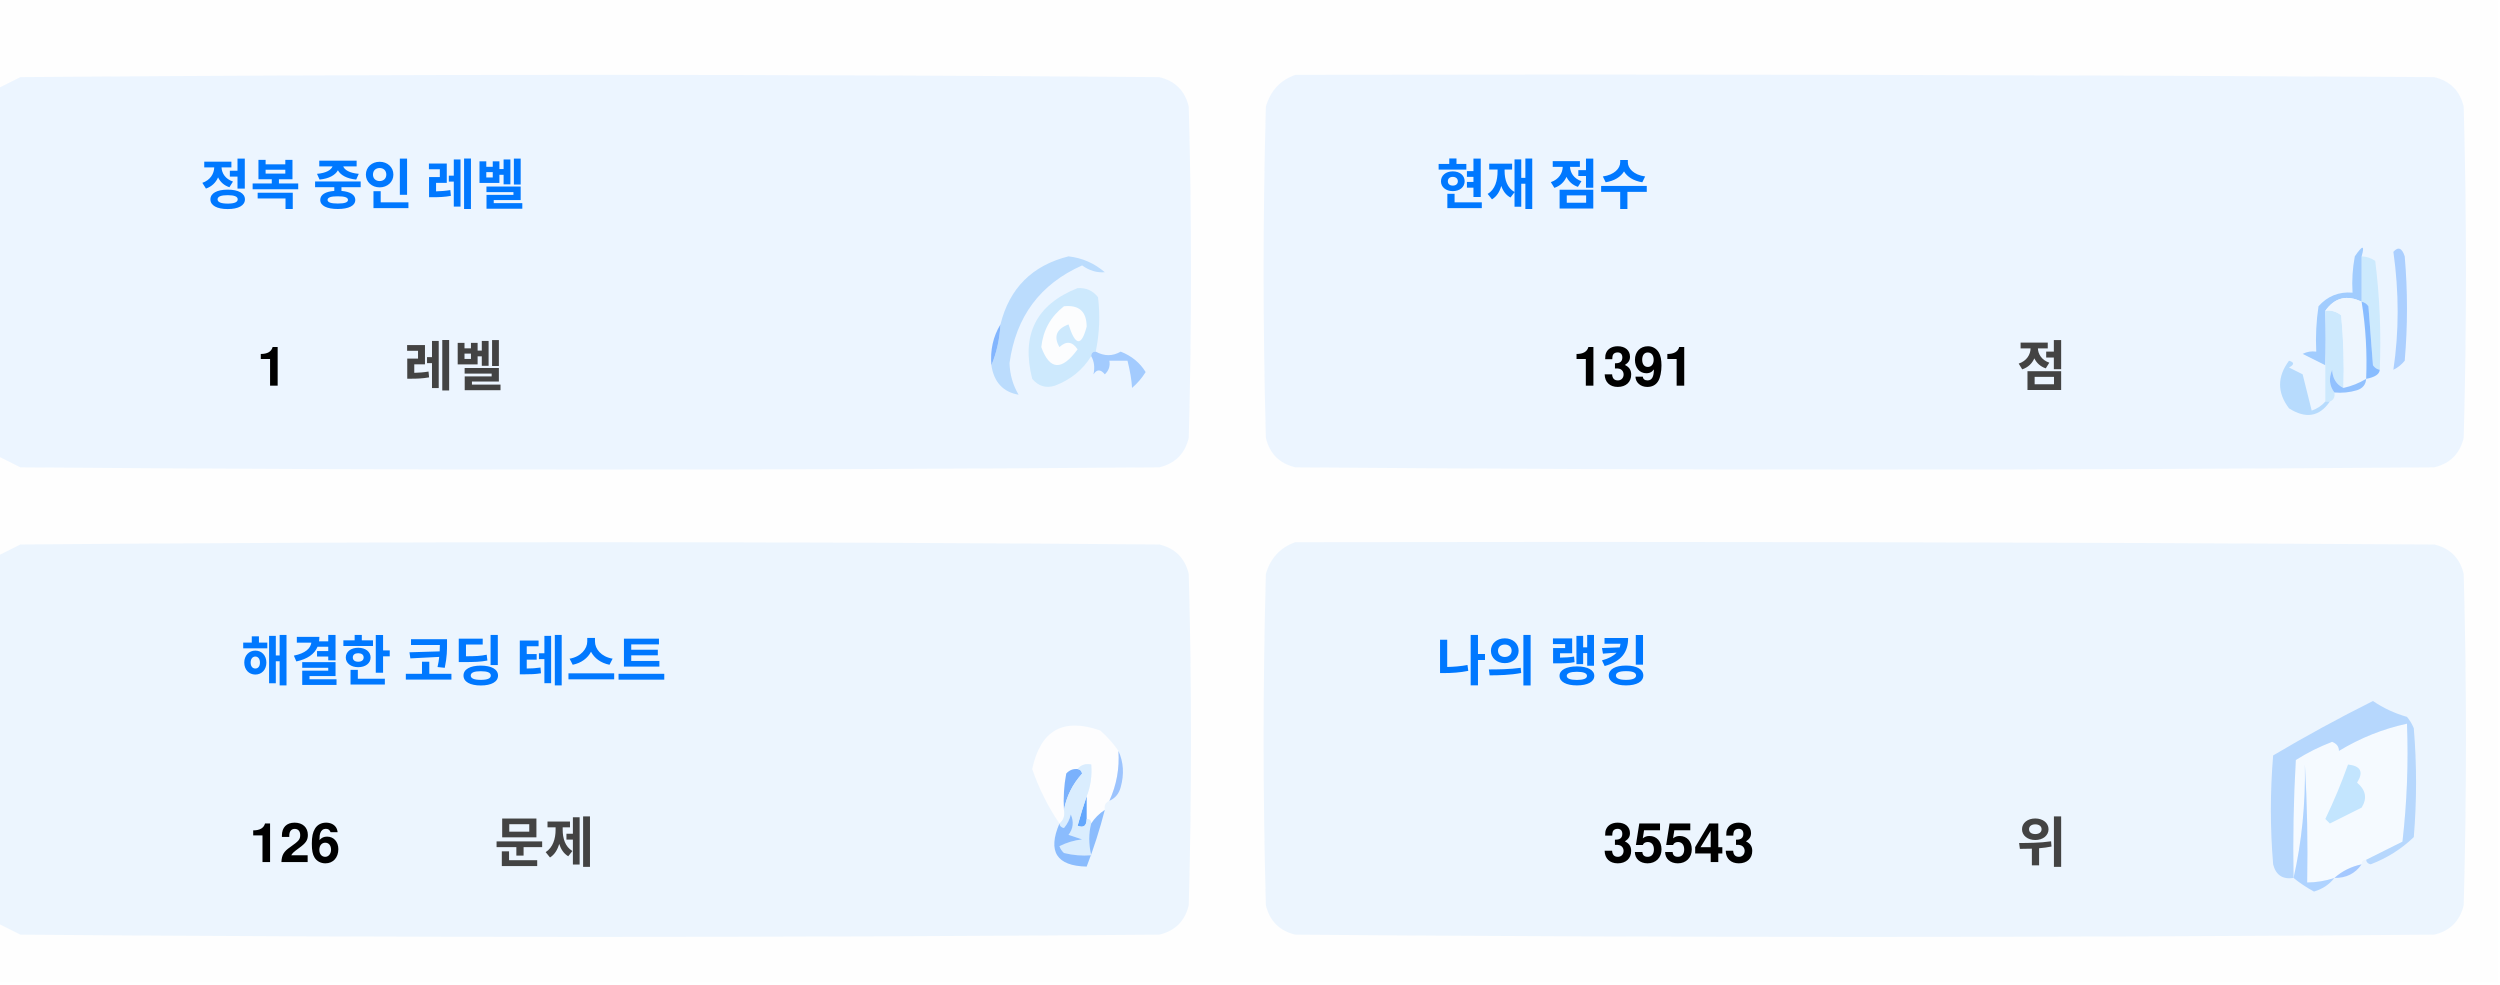
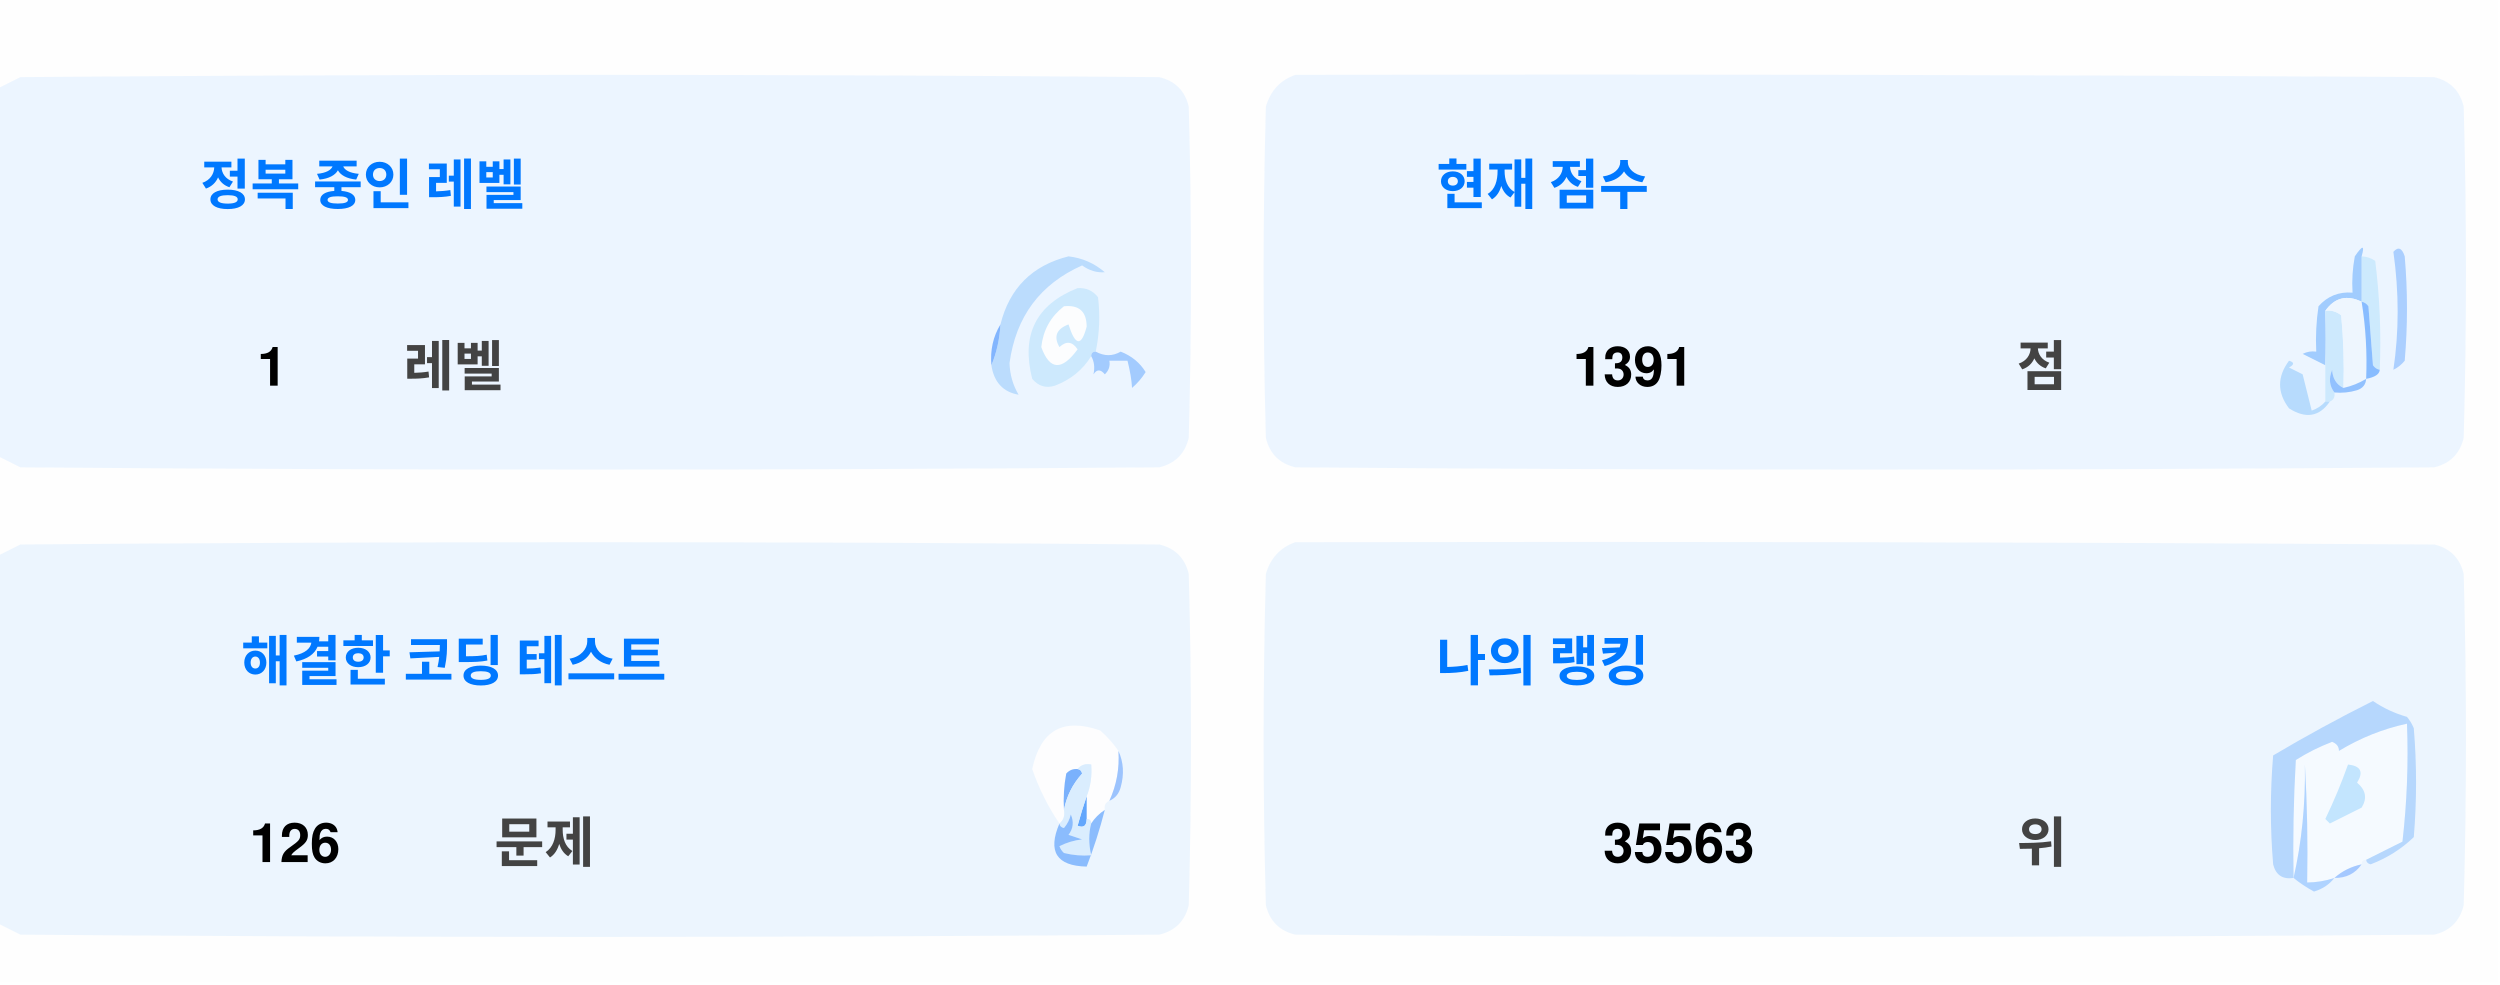
<svg xmlns="http://www.w3.org/2000/svg" version="1.1" width="551px" height="217px" style="shape-rendering:geometricPrecision; text-rendering:geometricPrecision; image-rendering:optimizeQuality; fill-rule:evenodd; clip-rule:evenodd">
  <style>.title {fill: #434343;font-size: 1rem;line-height: 1.5rem;font-weight: bold;font-family: -apple-system, BlinkMacSystemFont, Segoe UI, Helvetica, Arial, sans-serif, Apple Color Emoji, Segoe UI Emoji;}.desc {fill: #434343;font-size: 2.5rem;font-weight: bold;line-height: 1.5rem;font-family: -apple-system, BlinkMacSystemFont, Segoe UI, Helvetica, Arial, sans-serif, Apple Color Emoji, Segoe UI Emoji;}.desc-2 {fill: #434343;font-size: 1rem;font-weight: bold;line-height: 1.5rem;font-family: -apple-system, BlinkMacSystemFont, Segoe UI, Helvetica, Arial, sans-serif, Apple Color Emoji, Segoe UI Emoji;}.text, .desc {animation: twinkling 4s ease-in-out infinite;}@keyframes twinkling {40% { opacity: 1; }50% { opacity: 0.5; }60% { opacity: 1; }70% { opacity: 0.5; }80% { opacity: 1; }}</style>
  <g>
    <path style="opacity:1" fill="#fefefe" d="M -0.5,-0.5 C 183.167,-0.5 366.833,-0.5 550.5,-0.5C 550.5,71.833 550.5,144.167 550.5,216.5C 366.833,216.5 183.167,216.5 -0.5,216.5C -0.5,212.167 -0.5,207.833 -0.5,203.5C 1.14,204.32 2.807,205.153 4.5,206C 88.167,206.667 171.833,206.667 255.5,206C 259,205.167 261.167,203 262,199.5C 262.667,175.167 262.667,150.833 262,126.5C 261.167,123 259,120.833 255.5,120C 171.833,119.333 88.167,119.333 4.5,120C 2.807,120.847 1.14,121.68 -0.5,122.5C -0.5,115.167 -0.5,107.833 -0.5,100.5C 1.14,101.32 2.807,102.153 4.5,103C 88.167,103.667 171.833,103.667 255.5,103C 259,102.167 261.167,100 262,96.5C 262.667,72.167 262.667,47.833 262,23.5C 261.167,20 259,17.833 255.5,17C 171.833,16.333 88.167,16.333 4.5,17C 2.807,17.847 1.14,18.68 -0.5,19.5C -0.5,12.833 -0.5,6.167 -0.5,-0.5 Z" />
  </g>
  <g>
    <path style="opacity:1" fill="#ecf5ff" d="M -0.5,100.5 C -0.5,73.5 -0.5,46.5 -0.5,19.5C 1.14,18.68 2.807,17.847 4.5,17C 88.167,16.333 171.833,16.333 255.5,17C 259,17.833 261.167,20 262,23.5C 262.667,47.833 262.667,72.167 262,96.5C 261.167,100 259,102.167 255.5,103C 171.833,103.667 88.167,103.667 4.5,103C 2.807,102.153 1.14,101.32 -0.5,100.5 Z" />
  </g>
  <g>
    <path style="opacity:1" fill="#ecf5ff" d="M 285.5,16.5 C 369.167,16.333 452.834,16.5 536.5,17C 540,17.833 542.167,20 543,23.5C 543.667,47.833 543.667,72.167 543,96.5C 542.167,100 540,102.167 536.5,103C 452.833,103.667 369.167,103.667 285.5,103C 282,102.167 279.833,100 279,96.5C 278.333,72.167 278.333,47.833 279,23.5C 280.018,19.985 282.185,17.652 285.5,16.5 Z" />
  </g>
  <g>
    <path style="opacity:1" fill="#cdeafd" d="M 520.5,56.5 C 521.583,56.539 522.583,56.873 523.5,57.5C 524.498,65.472 524.831,73.472 524.5,81.5C 523.883,81.389 523.383,81.056 523,80.5C 522.667,76.167 522.333,71.833 522,67.5C 521.617,66.944 521.117,66.611 520.5,66.5C 520.5,63.167 520.5,59.833 520.5,56.5 Z" />
  </g>
  <g>
    <path style="opacity:1" fill="#abcfff" d="M 527.5,55.5 C 528.566,54.308 529.399,54.641 530,56.5C 530.667,64.167 530.667,71.833 530,79.5C 529.311,80.357 528.478,81.023 527.5,81.5C 528.758,73.08 528.758,64.414 527.5,55.5 Z" />
  </g>
  <g>
    <path style="opacity:1" fill="#bbdcfd" d="M 218.5,80.5 C 219.657,77.727 220.324,74.727 220.5,71.5C 222.49,63.51 227.49,58.51 235.5,56.5C 238.528,56.847 241.194,58.014 243.5,60C 241.744,60.141 240.078,59.641 238.5,58.5C 229.247,62.607 223.914,69.773 222.5,80C 222.565,82.526 223.232,84.859 224.5,87C 221.07,86.397 219.07,84.231 218.5,80.5 Z" />
  </g>
  <g>
    <path style="opacity:1" fill="#cde9fd" d="M 241.5,77.5 C 240.833,77.5 240.5,77.833 240.5,78.5C 238.628,81.529 235.961,83.695 232.5,85C 230.536,85.624 228.869,85.124 227.5,83.5C 225.021,73.791 228.354,67.124 237.5,63.5C 239.374,63.39 240.874,64.056 242,65.5C 242.497,69.524 242.331,73.524 241.5,77.5 Z" />
  </g>
  <g>
    <path style="opacity:1" fill="#fcfdfe" d="M 234.5,67.5 C 237.826,67.162 239.493,68.662 239.5,72C 238.334,76.434 237,76.267 235.5,71.5C 232.832,72.515 232.166,74.182 233.5,76.5C 235.017,75.089 236.351,75.256 237.5,77C 234.006,81.771 231.34,81.605 229.5,76.5C 229.904,72.771 231.571,69.771 234.5,67.5 Z" />
  </g>
  <g>
    <path style="opacity:1" fill="#a1ccfe" d="M 520.5,56.5 C 520.5,59.833 520.5,63.167 520.5,66.5C 517.238,64.922 514.572,65.589 512.5,68.5C 512.617,72.81 512.617,76.81 512.5,80.5C 510.86,79.68 509.193,78.847 507.5,78C 508.448,77.517 509.448,77.35 510.5,77.5C 510.335,74.15 510.502,70.817 511,67.5C 512.995,65.253 515.495,64.253 518.5,64.5C 518.336,61.813 518.503,59.146 519,56.5C 520.731,53.969 521.231,53.969 520.5,56.5 Z" />
  </g>
  <g>
    <path style="opacity:1" fill="#cde9fd" d="M 512.5,68.5 C 513.822,68.33 514.989,68.663 516,69.5C 516.499,74.823 516.666,80.156 516.5,85.5C 514.955,84.77 514.122,83.437 514,81.5C 513.22,83.387 513.387,85.054 514.5,86.5C 514.672,87.492 514.338,88.158 513.5,88.5C 513.167,88.5 512.833,88.5 512.5,88.5C 512.5,85.833 512.5,83.167 512.5,80.5C 512.617,76.81 512.617,72.81 512.5,68.5 Z" />
  </g>
  <g>
    <path style="opacity:1" fill="#eef6fe" d="M 520.5,66.5 C 521.407,72.106 521.74,77.773 521.5,83.5C 519.95,84.441 518.284,85.108 516.5,85.5C 516.666,80.156 516.499,74.823 516,69.5C 514.989,68.663 513.822,68.33 512.5,68.5C 514.572,65.589 517.238,64.922 520.5,66.5 Z" />
  </g>
  <g>
    <path style="opacity:1" fill="#88bcff" d="M 520.5,66.5 C 521.117,66.611 521.617,66.944 522,67.5C 522.333,71.833 522.667,76.167 523,80.5C 523.383,81.056 523.883,81.389 524.5,81.5C 524.445,82.469 523.445,83.136 521.5,83.5C 521.74,77.773 521.407,72.106 520.5,66.5 Z" />
  </g>
  <g>
    <path style="opacity:1" fill="#82b5fe" d="M 220.5,71.5 C 220.324,74.727 219.657,77.727 218.5,80.5C 218.215,77.171 218.882,74.171 220.5,71.5 Z" />
  </g>
  <g>
    <path style="opacity:1" fill="#a3cbfe" d="M 240.5,78.5 C 240.5,77.833 240.833,77.5 241.5,77.5C 243.391,78.536 245.224,78.536 247,77.5C 249.391,78.429 251.225,79.929 252.5,82C 251.681,83.319 250.681,84.486 249.5,85.5C 249.409,83.777 249.075,81.777 248.5,79.5C 247.167,79.5 245.833,79.5 244.5,79.5C 244.719,80.675 244.386,81.675 243.5,82.5C 242.575,81.359 241.741,81.359 241,82.5C 241.331,80.981 241.164,79.648 240.5,78.5 Z" />
  </g>
  <g>
    <path style="opacity:1" fill="#b7dbfd" d="M 512.5,88.5 C 512.833,88.5 513.167,88.5 513.5,88.5C 511.199,91.857 508.199,92.357 504.5,90C 501.872,86.535 501.872,83.035 504.5,79.5C 505.696,79.846 505.696,80.346 504.5,81C 505.5,81.5 506.5,82 507.5,82.5C 508.167,85.167 508.833,87.833 509.5,90.5C 510.739,90.058 511.739,89.391 512.5,88.5 Z" />
  </g>
  <g>
    <path style="opacity:1" fill="#92c1fe" d="M 516.5,85.5 C 518.284,85.108 519.95,84.441 521.5,83.5C 521.423,84.75 520.756,85.583 519.5,86C 517.866,86.493 516.199,86.66 514.5,86.5C 513.387,85.054 513.22,83.387 514,81.5C 514.122,83.437 514.955,84.77 516.5,85.5 Z" />
  </g>
  <g>
    <path style="opacity:1" fill="#ecf5fe" d="M -0.5,203.5 C -0.5,176.5 -0.5,149.5 -0.5,122.5C 1.14,121.68 2.807,120.847 4.5,120C 88.167,119.333 171.833,119.333 255.5,120C 259,120.833 261.167,123 262,126.5C 262.667,150.833 262.667,175.167 262,199.5C 261.167,203 259,205.167 255.5,206C 171.833,206.667 88.167,206.667 4.5,206C 2.807,205.153 1.14,204.32 -0.5,203.5 Z" />
  </g>
  <g>
    <path style="opacity:1" fill="#ecf5fe" d="M 285.5,119.5 C 369.167,119.333 452.834,119.5 536.5,120C 540,120.833 542.167,123 543,126.5C 543.667,150.833 543.667,175.167 543,199.5C 542.167,203 540,205.167 536.5,206C 452.833,206.667 369.167,206.667 285.5,206C 282,205.167 279.833,203 279,199.5C 278.333,175.167 278.333,150.833 279,126.5C 280.018,122.985 282.185,120.652 285.5,119.5 Z" />
  </g>
  <g>
    <path style="opacity:1" fill="#fdfdfe" d="M 246.5,165.5 C 246.758,169.367 246.092,173.034 244.5,176.5C 243.662,176.842 243.328,177.508 243.5,178.5C 242.272,179.306 241.272,180.306 240.5,181.5C 240.5,180.833 240.167,180.5 239.5,180.5C 239.5,178.833 239.5,177.167 239.5,175.5C 240.369,173.283 240.702,170.95 240.5,168.5C 239.209,168.263 238.209,168.596 237.5,169.5C 236.504,169.414 235.671,169.748 235,170.5C 234.503,173.146 234.336,175.813 234.5,178.5C 234.737,179.791 234.404,180.791 233.5,181.5C 230.986,177.806 228.986,173.806 227.5,169.5C 229.309,160.957 234.309,158.124 242.5,161C 244.07,162.397 245.404,163.897 246.5,165.5 Z" />
  </g>
  <g>
    <path style="opacity:1" fill="#f5faff" d="M 521.5,189.5 C 520.833,189.5 520.5,189.833 520.5,190.5C 518.181,190.992 516.181,191.992 514.5,193.5C 512.565,194.15 510.565,194.483 508.5,194.5C 508.666,185.827 508.5,177.16 508,168.5C 508.141,177.227 507.308,185.56 505.5,193.5C 505.334,184.827 505.5,176.16 506,167.5C 508.527,165.903 511.194,164.57 514,163.5C 515.011,163.892 515.511,164.559 515.5,165.5C 520.21,162.641 525.21,160.641 530.5,159.5C 530.831,168.192 530.498,176.859 529.5,185.5C 526.807,186.847 524.14,188.18 521.5,189.5 Z" />
  </g>
  <g>
    <path style="opacity:1" fill="#b6d7fd" d="M 521.5,189.5 C 524.14,188.18 526.807,186.847 529.5,185.5C 530.498,176.859 530.831,168.192 530.5,159.5C 525.21,160.641 520.21,162.641 515.5,165.5C 515.511,164.559 515.011,163.892 514,163.5C 511.194,164.57 508.527,165.903 506,167.5C 505.5,176.16 505.334,184.827 505.5,193.5C 503.089,193.863 501.589,192.863 501,190.5C 500.333,182.5 500.333,174.5 501,166.5C 508.173,162.246 515.507,158.246 523,154.5C 525.304,156.068 527.804,157.235 530.5,158C 531.126,158.75 531.626,159.584 532,160.5C 532.667,168.5 532.667,176.5 532,184.5C 529.292,187.111 526.125,189.111 522.5,190.5C 521.893,190.376 521.56,190.043 521.5,189.5 Z" />
  </g>
  <g>
    <path style="opacity:1" fill="#c3e5fe" d="M 517.5,168.5 C 520.317,168.801 520.984,170.134 519.5,172.5C 521.439,174.122 521.772,175.956 520.5,178C 518.167,179.167 515.833,180.333 513.5,181.5C 513.167,181.167 512.833,180.833 512.5,180.5C 514.414,176.515 516.081,172.515 517.5,168.5 Z" />
  </g>
  <g>
    <path style="opacity:1" fill="#7ab1fc" d="M 237.5,169.5 C 238.043,169.56 238.376,169.893 238.5,170.5C 236.395,172.836 235.062,175.503 234.5,178.5C 234.336,175.813 234.503,173.146 235,170.5C 235.671,169.748 236.504,169.414 237.5,169.5 Z" />
  </g>
  <g>
    <path style="opacity:1" fill="#afd3ff" d="M 514.5,193.5 C 513.378,194.947 511.878,195.947 510,196.5C 508.348,195.601 506.848,194.601 505.5,193.5C 507.308,185.56 508.141,177.227 508,168.5C 508.5,177.16 508.666,185.827 508.5,194.5C 510.565,194.483 512.565,194.15 514.5,193.5 Z" />
  </g>
  <g>
    <path style="opacity:1" fill="#9cc3fd" d="M 246.5,165.5 C 247.634,167.966 247.801,170.633 247,173.5C 246.623,174.942 245.79,175.942 244.5,176.5C 246.092,173.034 246.758,169.367 246.5,165.5 Z" />
  </g>
  <g>
    <path style="opacity:1" fill="#62a6fc" d="M 239.5,175.5 C 239.5,177.167 239.5,178.833 239.5,180.5C 239.483,182.028 238.816,182.528 237.5,182C 238.117,179.723 238.784,177.556 239.5,175.5 Z" />
  </g>
  <g>
    <path style="opacity:1" fill="#daedfe" d="M 237.5,169.5 C 238.209,168.596 239.209,168.263 240.5,168.5C 240.702,170.95 240.369,173.283 239.5,175.5C 238.784,177.556 238.117,179.723 237.5,182C 238.816,182.528 239.483,182.028 239.5,180.5C 240.167,180.5 240.5,180.833 240.5,181.5C 239.918,183.669 239.918,186.002 240.5,188.5C 238.473,188.662 236.473,188.495 234.5,188C 234.043,187.586 233.709,187.086 233.5,186.5C 235.078,185.702 236.744,185.202 238.5,185C 237.5,184.667 236.5,184.333 235.5,184C 236.554,182.612 236.72,181.112 236,179.5C 235.751,180.624 235.251,181.624 234.5,182.5C 233.893,182.376 233.56,182.043 233.5,181.5C 234.404,180.791 234.737,179.791 234.5,178.5C 235.062,175.503 236.395,172.836 238.5,170.5C 238.376,169.893 238.043,169.56 237.5,169.5 Z" />
  </g>
  <g>
    <path style="opacity:1" fill="#8bbcfd" d="M 243.5,178.5 C 242.395,182.803 241.062,186.969 239.5,191C 232.857,190.847 230.857,187.68 233.5,181.5C 233.56,182.043 233.893,182.376 234.5,182.5C 235.251,181.624 235.751,180.624 236,179.5C 236.72,181.112 236.554,182.612 235.5,184C 236.5,184.333 237.5,184.667 238.5,185C 236.744,185.202 235.078,185.702 233.5,186.5C 233.709,187.086 234.043,187.586 234.5,188C 236.473,188.495 238.473,188.662 240.5,188.5C 239.918,186.002 239.918,183.669 240.5,181.5C 241.272,180.306 242.272,179.306 243.5,178.5 Z" />
  </g>
  <g>
    <path style="opacity:1" fill="#a4c8ff" d="M 520.5,190.5 C 519.089,192.539 517.089,193.539 514.5,193.5C 516.181,191.992 518.181,190.992 520.5,190.5 Z" />
  </g>
  <text text-anchor="middle" x="80" y="45" class="title" style="fill:#0078ff;" stroke="#none" stroke-width="1">정복 중인 레벨</text>
  <text text-anchor="middle" x="60" y="85" class="desc" style="fill:#000000;" stroke="#none" stroke-width="1">1</text>
  <text text-anchor="middle" x="100" y="85" class="desc-2" style="fill:#434343;" stroke="#none" stroke-width="1">레벨</text>
  <text text-anchor="middle" x="340" y="45" class="title" style="fill:#0078ff;" stroke="#none" stroke-width="1">현재 점수</text>
  <text text-anchor="middle" x="360" y="85" class="desc" style="fill:#000000;" stroke="#none" stroke-width="1">1391</text>
  <text text-anchor="middle" x="450" y="85" class="desc-2" style="fill:#434343;" stroke="#none" stroke-width="1">점</text>
  <text text-anchor="middle" x="100" y="150" class="title" style="fill:#0078ff;" stroke="#none" stroke-width="1">해결한 코딩 테스트</text>
  <text text-anchor="middle" x="65" y="190" class="desc" style="fill:#000000;" stroke="#none" stroke-width="1">126</text>
  <text text-anchor="middle" x="120" y="190" class="desc-2" style="fill:#434343;" stroke="#none" stroke-width="1">문제</text>
  <text text-anchor="middle" x="340" y="150" class="title" style="fill:#0078ff;" stroke="#none" stroke-width="1">나의 랭킹</text>
-   <text text-anchor="middle" x="370" y="190" class="desc" style="fill:#000000;" stroke="#none" stroke-width="1">35543</text>
+   <text text-anchor="middle" x="370" y="190" class="desc" style="fill:#000000;" stroke="#none" stroke-width="1">35563</text>
  <text text-anchor="middle" x="450" y="190" class="desc-2" style="fill:#434343;" stroke="#none" stroke-width="1">위</text>
</svg>
